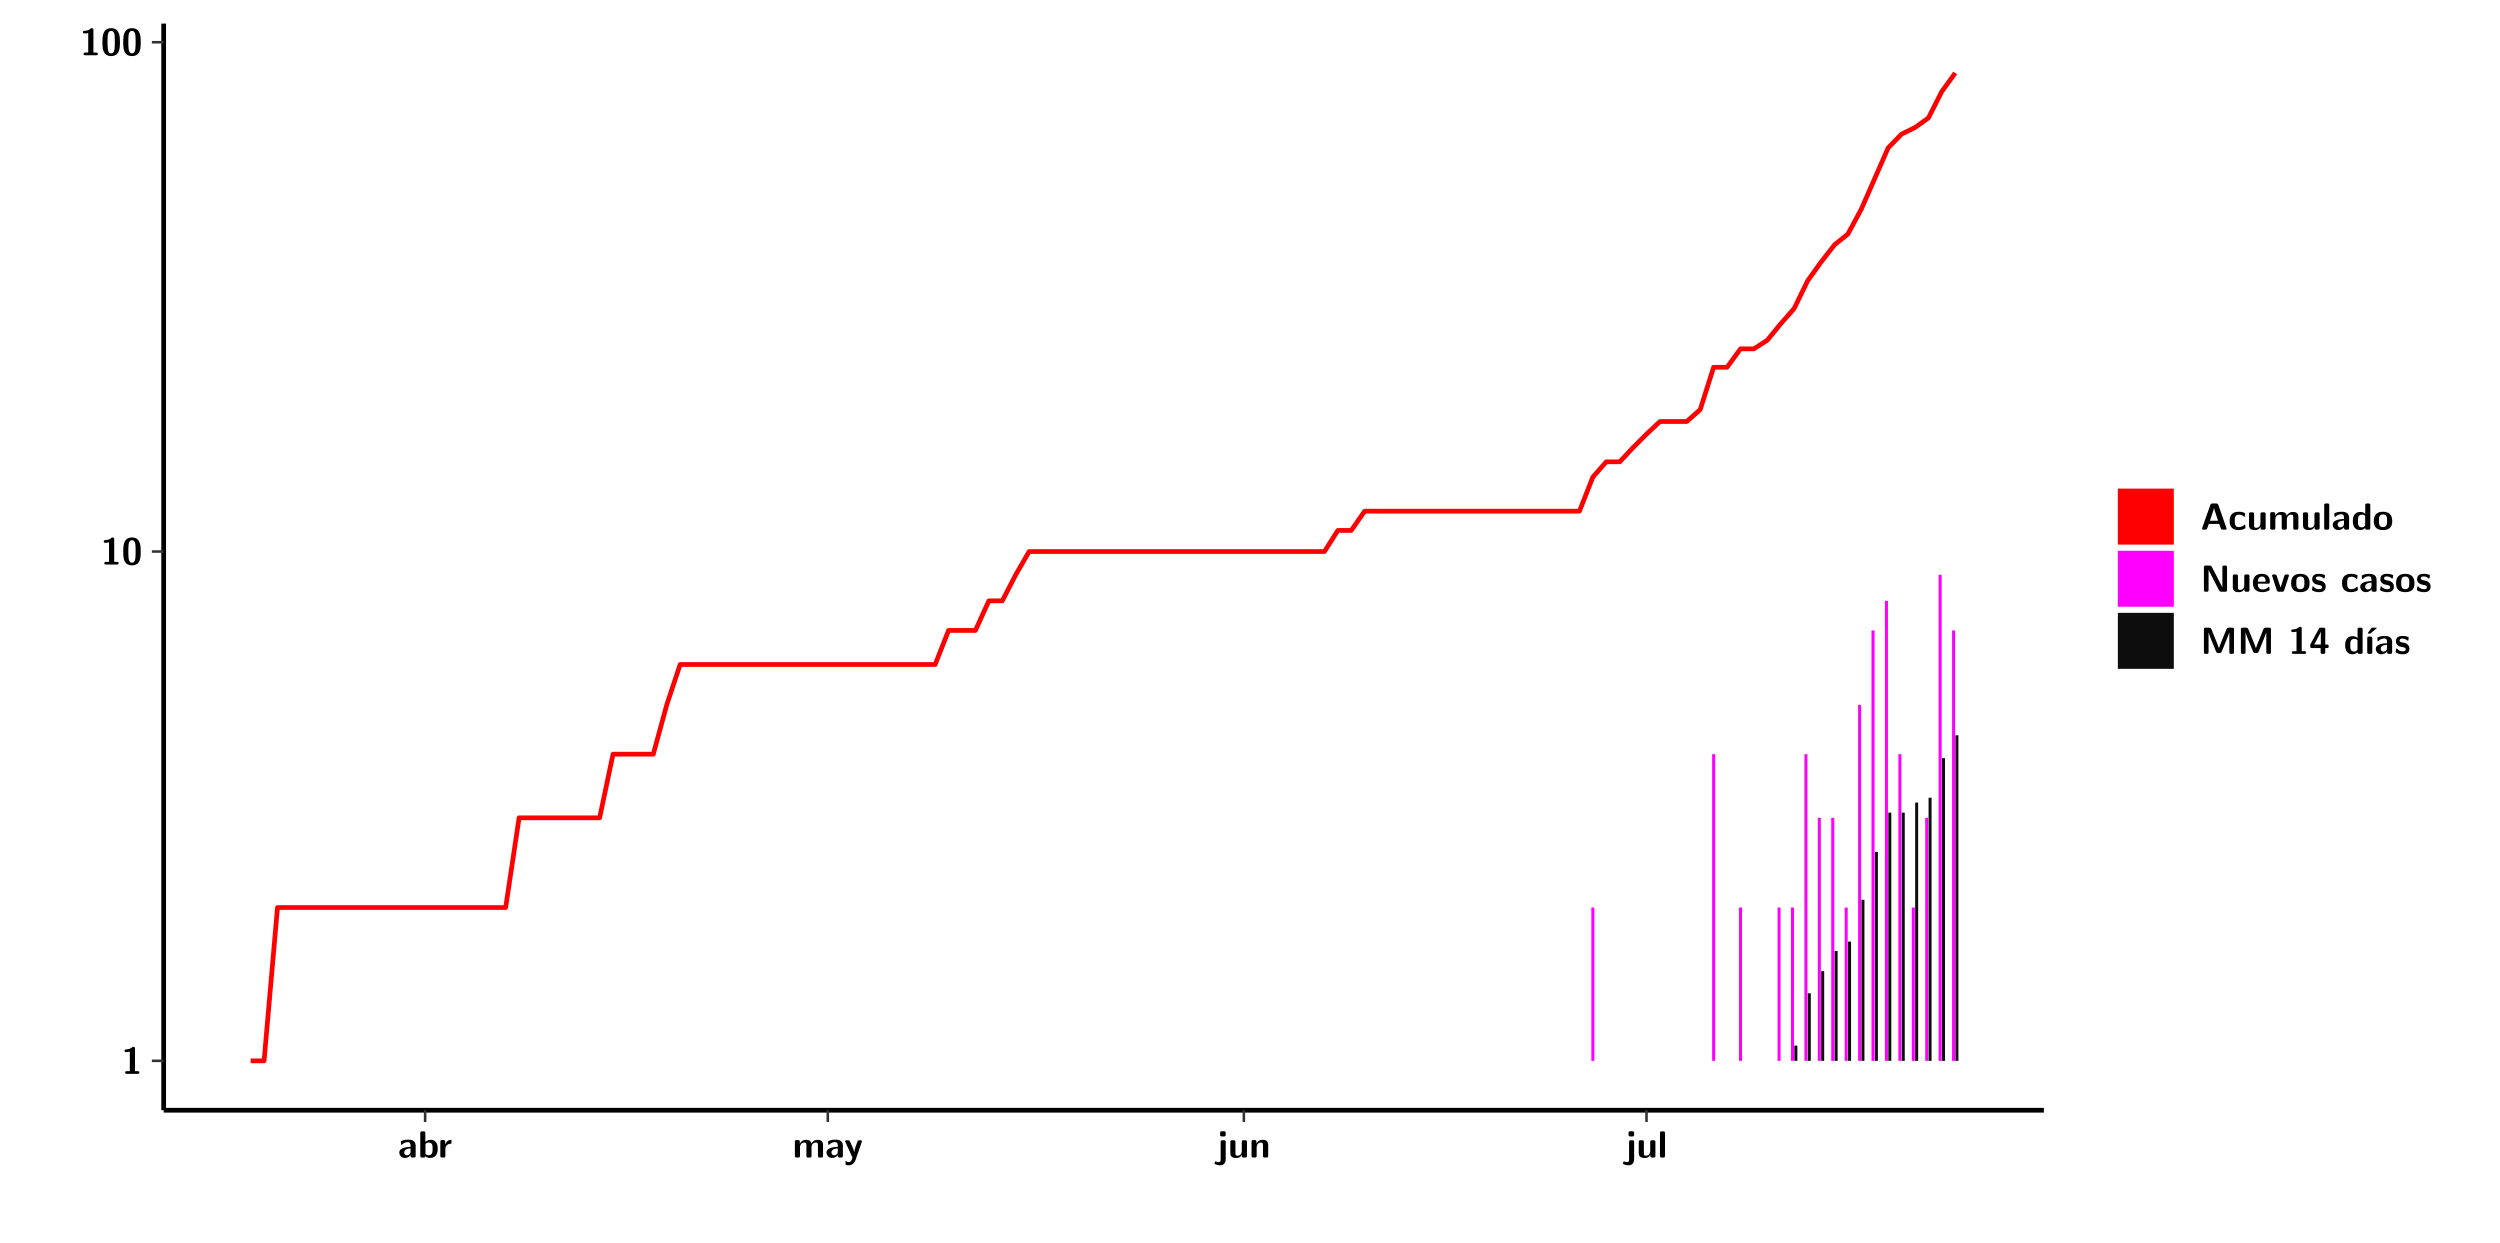
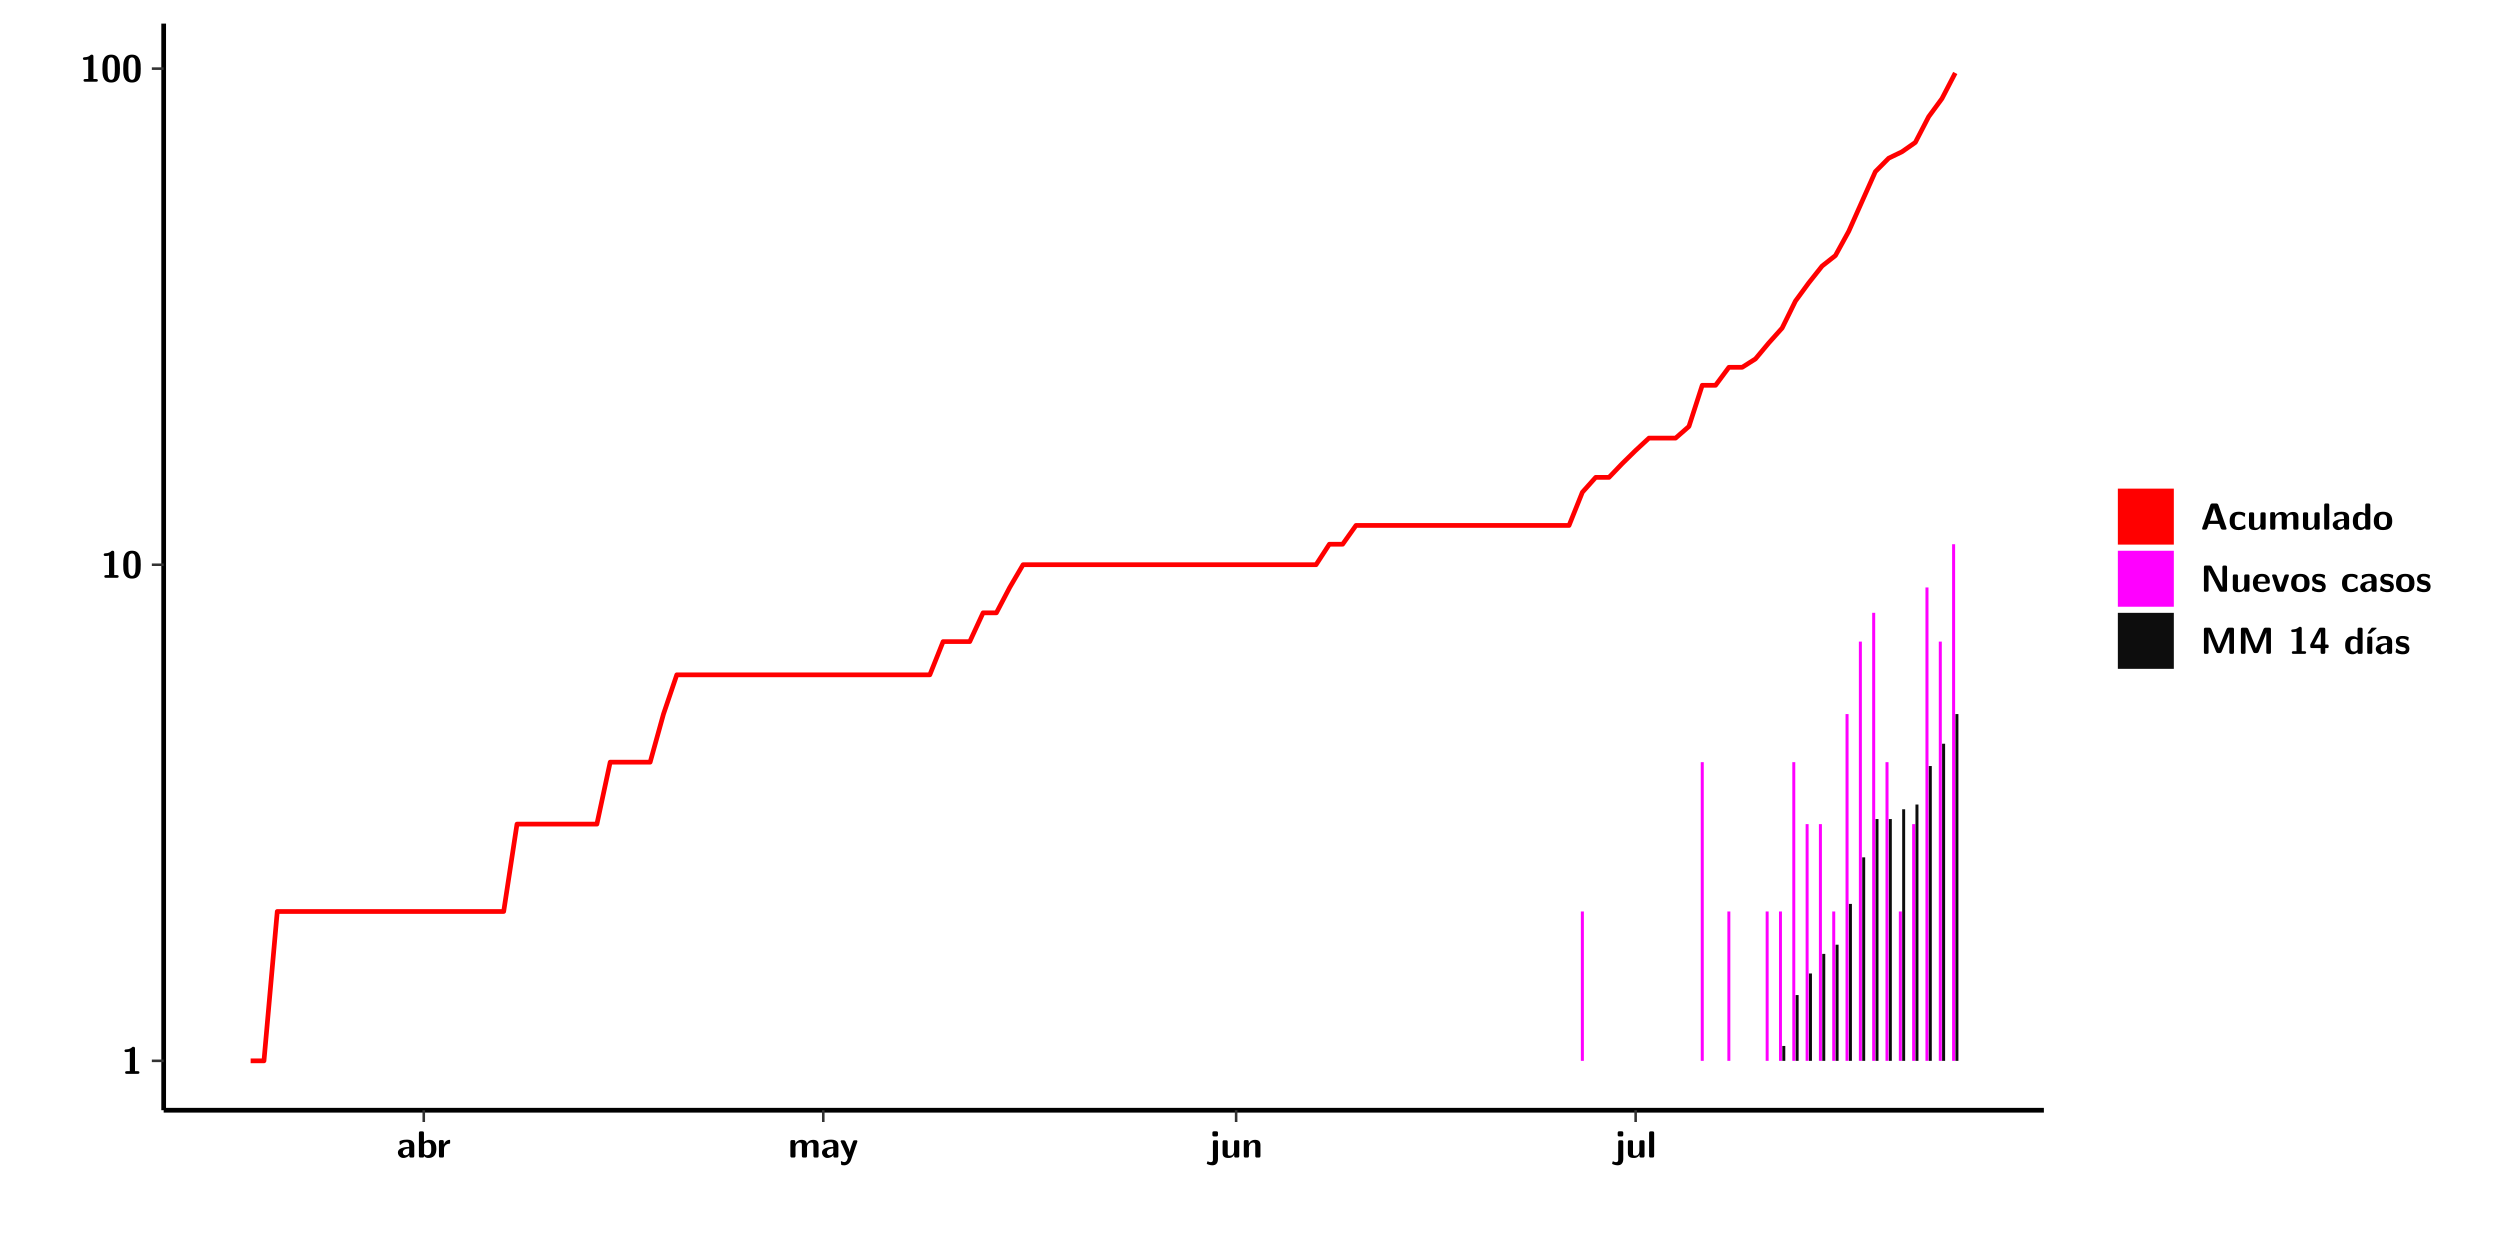
<svg xmlns="http://www.w3.org/2000/svg" xmlns:xlink="http://www.w3.org/1999/xlink" width="579.653pt" height="288pt" viewBox="0 0 579.653 288" version="1.1">
  <defs>
    <g>
      <symbol overflow="visible" id="glyph0-0">
        <path style="stroke:none;" d="" />
      </symbol>
      <symbol overflow="visible" id="glyph0-1">
        <path style="stroke:none;" d="M 3.109 -5.859 C 3.109 -6.016 3.109 -6.281 2.719 -6.281 C 2.547 -6.281 2.516 -6.266 2.406 -6.156 C 2.25 -6.016 1.922 -5.688 1.047 -5.672 C 0.891 -5.672 0.672 -5.609 0.672 -5.359 C 0.672 -5.047 0.969 -5.047 1.094 -5.047 C 1.344 -5.047 1.656 -5.078 1.906 -5.156 L 1.906 -0.625 L 1.234 -0.625 C 1.109 -0.625 0.812 -0.625 0.812 -0.312 C 0.812 0 1.109 0 1.234 0 L 3.719 0 C 3.828 0 4.141 0 4.141 -0.312 C 4.141 -0.625 3.828 -0.625 3.719 -0.625 L 3.109 -0.625 Z M 3.109 -5.859 " />
      </symbol>
      <symbol overflow="visible" id="glyph0-2">
        <path style="stroke:none;" d="M 4.438 -3 C 4.438 -4.203 4.438 -6.281 2.406 -6.281 C 0.375 -6.281 0.375 -4.219 0.375 -3 C 0.375 -1.812 0.375 0.188 2.406 0.188 C 4.438 0.188 4.438 -1.781 4.438 -3 Z M 2.406 -0.438 C 1.75 -0.438 1.656 -1.25 1.625 -1.484 C 1.562 -1.953 1.562 -2.766 1.562 -3.125 C 1.562 -3.641 1.562 -4.203 1.625 -4.641 C 1.641 -4.875 1.734 -5.641 2.406 -5.641 C 3.047 -5.641 3.156 -4.906 3.188 -4.734 C 3.25 -4.281 3.25 -3.594 3.25 -3.125 C 3.25 -2.625 3.25 -1.953 3.188 -1.469 C 3.156 -1.234 3.062 -0.438 2.406 -0.438 Z M 2.406 -0.438 " />
      </symbol>
      <symbol overflow="visible" id="glyph0-3">
        <path style="stroke:none;" d="M 4.062 -2.766 C 4.062 -4.156 2.734 -4.156 2.297 -4.156 C 1.891 -4.156 1.453 -4.125 0.859 -3.891 C 0.672 -3.797 0.625 -3.781 0.625 -3.688 C 0.625 -3.625 0.688 -3.109 0.688 -3.047 C 0.703 -2.984 0.75 -2.938 0.812 -2.938 C 0.844 -2.938 0.875 -2.969 0.906 -3 C 1.281 -3.391 1.719 -3.578 2.266 -3.578 C 2.734 -3.578 2.875 -3.297 2.875 -2.781 L 2.875 -2.469 C 2.562 -2.469 0.266 -2.453 0.266 -1.172 C 0.266 -0.547 0.766 0.094 1.531 0.094 C 1.828 0.094 2.484 0.016 2.906 -0.594 L 2.906 -0.422 C 2.906 -0.141 2.969 0 3.328 0 L 3.641 0 C 3.984 0 4.062 -0.109 4.062 -0.422 Z M 2.875 -1.344 C 2.875 -0.531 2.047 -0.531 2.016 -0.531 C 1.641 -0.531 1.406 -0.844 1.406 -1.188 C 1.406 -2.047 2.625 -2.109 2.875 -2.109 Z M 2.875 -1.344 " />
      </symbol>
      <symbol overflow="visible" id="glyph0-4">
        <path style="stroke:none;" d="M 1.703 -5.656 C 1.703 -5.938 1.641 -6.078 1.281 -6.078 L 0.953 -6.078 C 0.641 -6.078 0.531 -5.984 0.531 -5.656 L 0.531 -0.422 C 0.531 -0.109 0.625 0 0.953 0 L 1.312 0 C 1.453 0 1.719 0 1.734 -0.344 C 2.125 0.094 2.578 0.094 2.719 0.094 C 4.578 0.094 4.578 -1.594 4.578 -2.031 C 4.578 -2.453 4.578 -4.109 2.938 -4.109 C 2.219 -4.109 1.781 -3.703 1.703 -3.625 Z M 1.734 -3.172 C 1.844 -3.281 2.109 -3.484 2.5 -3.484 C 3.391 -3.484 3.391 -2.672 3.391 -2.016 C 3.391 -1.375 3.391 -0.531 2.406 -0.531 C 2.047 -0.531 1.828 -0.75 1.734 -0.875 Z M 1.734 -3.172 " />
      </symbol>
      <symbol overflow="visible" id="glyph0-5">
        <path style="stroke:none;" d="M 1.703 -2.016 C 1.703 -2.844 2.391 -3.188 2.938 -3.219 C 3.109 -3.234 3.125 -3.234 3.125 -3.469 L 3.125 -3.875 C 3.125 -4.047 3.125 -4.109 2.969 -4.109 C 2.719 -4.109 2.078 -4.031 1.672 -3.078 L 1.656 -3.078 L 1.656 -3.641 C 1.656 -3.922 1.594 -4.062 1.234 -4.062 L 0.953 -4.062 C 0.641 -4.062 0.531 -3.969 0.531 -3.641 L 0.531 -0.422 C 0.531 -0.109 0.625 0 0.953 0 L 1.281 0 C 1.609 0 1.703 -0.109 1.703 -0.422 Z M 1.703 -2.016 " />
      </symbol>
      <symbol overflow="visible" id="glyph0-6">
        <path style="stroke:none;" d="M 7.062 -2.844 C 7.062 -3.75 6.672 -4.109 5.781 -4.109 C 5.156 -4.109 4.688 -3.828 4.359 -3.25 C 4.219 -4.078 3.484 -4.109 3.109 -4.109 C 2.938 -4.109 2.578 -4.109 2.188 -3.828 C 1.906 -3.625 1.734 -3.344 1.672 -3.203 L 1.672 -3.641 C 1.672 -3.922 1.609 -4.062 1.25 -4.062 L 0.953 -4.062 C 0.625 -4.062 0.531 -3.969 0.531 -3.641 L 0.531 -0.422 C 0.531 -0.109 0.625 0 0.953 0 L 1.297 0 C 1.625 0 1.719 -0.109 1.719 -0.422 L 1.719 -2.359 C 1.719 -3.141 2.25 -3.484 2.688 -3.484 C 3.109 -3.484 3.203 -3.297 3.203 -2.828 L 3.203 -0.422 C 3.203 -0.109 3.297 0 3.625 0 L 3.969 0 C 4.297 0 4.391 -0.109 4.391 -0.422 L 4.391 -2.359 C 4.391 -3.141 4.922 -3.484 5.359 -3.484 C 5.781 -3.484 5.875 -3.297 5.875 -2.828 L 5.875 -0.422 C 5.875 -0.109 5.969 0 6.297 0 L 6.641 0 C 6.984 0 7.062 -0.109 7.062 -0.422 Z M 7.062 -2.844 " />
      </symbol>
      <symbol overflow="visible" id="glyph0-7">
        <path style="stroke:none;" d="M 4.109 -3.609 C 4.141 -3.719 4.141 -3.734 4.141 -3.781 C 4.141 -4.016 3.906 -4.016 3.797 -4.016 L 3.609 -4.016 C 3.469 -4.016 3.266 -4.016 3.141 -3.812 C 3.109 -3.766 2.406 -1.828 2.359 -1.25 L 2.344 -1.25 C 2.312 -1.672 1.953 -2.484 1.562 -3.328 C 1.328 -3.891 1.266 -4.016 0.828 -4.016 L 0.594 -4.016 C 0.469 -4.016 0.25 -4.016 0.25 -3.781 C 0.25 -3.75 0.281 -3.688 0.297 -3.641 L 1.953 0 C 1.891 0.188 1.859 0.281 1.828 0.375 C 1.734 0.656 1.578 1.047 1.109 1.047 C 0.812 1.047 0.609 0.922 0.516 0.875 C 0.469 0.844 0.453 0.828 0.422 0.828 C 0.391 0.828 0.312 0.859 0.312 0.969 C 0.312 1.031 0.375 1.641 0.391 1.672 C 0.469 1.781 0.953 1.797 1.094 1.797 C 2.172 1.797 2.609 0.766 2.672 0.547 Z M 4.109 -3.609 " />
      </symbol>
      <symbol overflow="visible" id="glyph0-8">
        <path style="stroke:none;" d="M 1.969 -5.672 C 1.969 -5.953 1.906 -6.094 1.547 -6.094 L 1.094 -6.094 C 0.766 -6.094 0.672 -5.984 0.672 -5.672 L 0.672 -5.312 C 0.672 -5.031 0.734 -4.891 1.094 -4.891 L 1.547 -4.891 C 1.875 -4.891 1.969 -5 1.969 -5.312 Z M 0.797 0.484 C 0.797 0.703 0.797 1.062 0.25 1.062 C 0.156 1.062 -0.094 1.031 -0.266 0.922 C -0.359 0.875 -0.375 0.875 -0.406 0.875 C -0.484 0.875 -0.5 0.922 -0.547 1.094 C -0.609 1.281 -0.625 1.359 -0.625 1.391 C -0.625 1.547 0.109 1.797 0.656 1.797 C 1.625 1.797 1.969 1.141 1.969 0.281 L 1.969 -3.594 C 1.969 -3.875 1.906 -4.016 1.547 -4.016 L 1.219 -4.016 C 0.891 -4.016 0.797 -3.906 0.797 -3.594 Z M 0.797 0.484 " />
      </symbol>
      <symbol overflow="visible" id="glyph0-9">
        <path style="stroke:none;" d="M 4.391 -3.594 C 4.391 -3.875 4.328 -4.016 3.969 -4.016 L 3.609 -4.016 C 3.281 -4.016 3.188 -3.906 3.188 -3.594 L 3.188 -1.516 C 3.188 -0.938 2.891 -0.438 2.266 -0.438 C 1.766 -0.438 1.719 -0.562 1.719 -1.031 L 1.719 -3.594 C 1.719 -3.875 1.656 -4.016 1.297 -4.016 L 0.953 -4.016 C 0.625 -4.016 0.531 -3.922 0.531 -3.594 L 0.531 -1.109 C 0.531 -0.172 1.031 0.094 1.953 0.094 C 2.188 0.094 2.812 0.094 3.219 -0.656 L 3.219 -0.422 C 3.219 -0.141 3.281 0 3.641 0 L 3.969 0 C 4.297 0 4.391 -0.109 4.391 -0.422 Z M 4.391 -3.594 " />
      </symbol>
      <symbol overflow="visible" id="glyph0-10">
        <path style="stroke:none;" d="M 4.391 -2.844 C 4.391 -3.75 4 -4.109 3.109 -4.109 C 2.188 -4.109 1.781 -3.438 1.672 -3.203 L 1.672 -3.641 C 1.672 -3.922 1.609 -4.062 1.25 -4.062 L 0.953 -4.062 C 0.625 -4.062 0.531 -3.969 0.531 -3.641 L 0.531 -0.422 C 0.531 -0.109 0.625 0 0.953 0 L 1.297 0 C 1.625 0 1.719 -0.109 1.719 -0.422 L 1.719 -2.359 C 1.719 -3.125 2.219 -3.484 2.688 -3.484 C 3.109 -3.484 3.188 -3.281 3.188 -2.828 L 3.188 -0.422 C 3.188 -0.141 3.25 0 3.609 0 L 3.969 0 C 4.297 0 4.391 -0.109 4.391 -0.422 Z M 4.391 -2.844 " />
      </symbol>
      <symbol overflow="visible" id="glyph0-11">
        <path style="stroke:none;" d="M 1.703 -5.656 C 1.703 -5.938 1.641 -6.078 1.281 -6.078 L 0.953 -6.078 C 0.641 -6.078 0.531 -5.984 0.531 -5.656 L 0.531 -0.422 C 0.531 -0.109 0.625 0 0.953 0 L 1.281 0 C 1.609 0 1.703 -0.109 1.703 -0.422 Z M 1.703 -5.656 " />
      </symbol>
      <symbol overflow="visible" id="glyph0-12">
        <path style="stroke:none;" d="M 4.156 -5.703 C 4.031 -6.078 3.766 -6.078 3.594 -6.078 L 2.828 -6.078 C 2.641 -6.078 2.391 -6.078 2.266 -5.703 L 0.406 -0.406 C 0.375 -0.297 0.375 -0.281 0.375 -0.234 C 0.375 0 0.594 0 0.703 0 L 1.031 0 C 1.188 0 1.453 0 1.578 -0.344 L 1.922 -1.328 L 4.344 -1.328 L 4.641 -0.484 C 4.75 -0.172 4.812 0 5.234 0 L 5.703 0 C 5.828 0 6.047 0 6.047 -0.234 C 6.047 -0.281 6.047 -0.297 6 -0.406 Z M 2.812 -3.938 C 2.938 -4.328 3.062 -4.656 3.125 -4.969 L 3.141 -4.969 C 3.188 -4.766 3.188 -4.75 3.25 -4.547 L 4.078 -2.078 L 2.188 -2.078 Z M 2.812 -3.938 " />
      </symbol>
      <symbol overflow="visible" id="glyph0-13">
        <path style="stroke:none;" d="M 4 -0.438 C 4 -0.531 3.969 -0.938 3.953 -1.047 C 3.953 -1.078 3.938 -1.172 3.844 -1.172 C 3.812 -1.172 3.797 -1.172 3.703 -1.078 C 3.562 -0.953 3.141 -0.594 2.422 -0.594 C 1.516 -0.594 1.516 -1.469 1.516 -2.031 C 1.516 -2.75 1.562 -3.484 2.453 -3.484 C 3.031 -3.484 3.266 -3.344 3.578 -3.078 C 3.688 -2.984 3.703 -2.984 3.734 -2.984 C 3.828 -2.984 3.844 -3.062 3.844 -3.094 C 3.859 -3.172 3.953 -3.656 3.953 -3.703 C 3.953 -3.781 3.891 -3.812 3.75 -3.891 C 3.328 -4.078 3.062 -4.156 2.453 -4.156 C 1.141 -4.156 0.328 -3.547 0.328 -2.016 C 0.328 -0.562 1.078 0.094 2.406 0.094 C 2.641 0.094 3.172 0.094 3.75 -0.203 C 4 -0.344 4 -0.344 4 -0.438 Z M 4 -0.438 " />
      </symbol>
      <symbol overflow="visible" id="glyph0-14">
        <path style="stroke:none;" d="M 4.375 -5.656 C 4.375 -5.938 4.312 -6.078 3.953 -6.078 L 3.625 -6.078 C 3.297 -6.078 3.203 -5.969 3.203 -5.656 L 3.203 -3.672 C 2.812 -4.047 2.375 -4.109 2.109 -4.109 C 0.328 -4.109 0.328 -2.422 0.328 -2 C 0.328 -1.594 0.328 0.094 2.062 0.094 C 2.422 0.094 2.812 -0.016 3.188 -0.406 C 3.188 -0.094 3.297 0 3.609 0 L 3.953 0 C 4.281 0 4.375 -0.109 4.375 -0.422 Z M 3.188 -1.094 C 3.188 -0.953 3.188 -0.875 2.922 -0.688 C 2.703 -0.547 2.5 -0.531 2.406 -0.531 C 1.516 -0.531 1.516 -1.344 1.516 -2 C 1.516 -2.656 1.516 -3.484 2.5 -3.484 C 2.75 -3.484 2.984 -3.391 3.188 -3.203 Z M 3.188 -1.094 " />
      </symbol>
      <symbol overflow="visible" id="glyph0-15">
        <path style="stroke:none;" d="M 4.547 -1.969 C 4.547 -3.406 3.844 -4.156 2.406 -4.156 C 0.953 -4.156 0.266 -3.391 0.266 -1.969 C 0.266 -0.547 1.031 0.094 2.406 0.094 C 3.781 0.094 4.547 -0.531 4.547 -1.969 Z M 2.406 -0.594 C 1.469 -0.594 1.469 -1.375 1.469 -2.078 C 1.469 -2.75 1.469 -3.531 2.406 -3.531 C 3.344 -3.531 3.344 -2.766 3.344 -2.078 C 3.344 -1.391 3.344 -0.594 2.406 -0.594 Z M 2.406 -0.594 " />
      </symbol>
      <symbol overflow="visible" id="glyph0-16">
        <path style="stroke:none;" d="M 2.656 -5.734 C 2.469 -6.078 2.203 -6.078 2.031 -6.078 L 1.219 -6.078 C 0.906 -6.078 0.797 -5.984 0.797 -5.656 L 0.797 -0.422 C 0.797 -0.109 0.891 0 1.219 0 L 1.453 0 C 1.781 0 1.875 -0.109 1.875 -0.422 L 1.875 -5.016 L 1.891 -5.016 L 4.297 -0.344 C 4.484 0 4.75 0 4.922 0 L 5.734 0 C 6.062 0 6.156 -0.109 6.156 -0.422 L 6.156 -5.656 C 6.156 -5.938 6.094 -6.078 5.734 -6.078 L 5.5 -6.078 C 5.156 -6.078 5.078 -5.969 5.078 -5.656 L 5.078 -1.062 L 5.062 -1.062 Z M 2.656 -5.734 " />
      </symbol>
      <symbol overflow="visible" id="glyph0-17">
        <path style="stroke:none;" d="M 3.781 -1.875 C 3.984 -1.875 4.203 -1.891 4.203 -2.281 C 4.203 -3.406 3.672 -4.156 2.359 -4.156 C 0.969 -4.156 0.266 -3.375 0.266 -2.047 C 0.266 -0.609 1.109 0.094 2.484 0.094 C 2.812 0.094 3.312 0.047 3.891 -0.234 C 4.078 -0.328 4.141 -0.359 4.141 -0.469 C 4.141 -0.531 4.125 -0.781 4.109 -0.844 C 4.078 -1.125 4.062 -1.125 3.984 -1.125 C 3.953 -1.125 3.938 -1.125 3.844 -1.047 C 3.328 -0.594 2.797 -0.531 2.516 -0.531 C 1.531 -0.531 1.422 -1.312 1.391 -1.875 Z M 1.406 -2.344 C 1.422 -2.875 1.609 -3.531 2.359 -3.531 C 3.062 -3.531 3.203 -3.031 3.219 -2.344 Z M 1.406 -2.344 " />
      </symbol>
      <symbol overflow="visible" id="glyph0-18">
        <path style="stroke:none;" d="M 4.109 -3.609 C 4.141 -3.719 4.141 -3.75 4.141 -3.766 C 4.141 -4.016 3.922 -4.016 3.797 -4.016 L 3.609 -4.016 C 3.25 -4.016 3.141 -3.891 3.062 -3.641 L 2.203 -0.984 L 1.328 -3.641 C 1.266 -3.828 1.203 -4.016 0.781 -4.016 L 0.578 -4.016 C 0.453 -4.016 0.234 -4.016 0.234 -3.766 C 0.234 -3.75 0.234 -3.719 0.266 -3.609 L 1.312 -0.375 C 1.438 0 1.703 0 1.859 0 L 2.5 0 C 2.672 0 2.938 0 3.062 -0.375 Z M 4.109 -3.609 " />
      </symbol>
      <symbol overflow="visible" id="glyph0-19">
        <path style="stroke:none;" d="M 3.469 -1.234 C 3.469 -1.734 3.203 -2.031 3.047 -2.172 C 2.703 -2.484 2.391 -2.547 2.031 -2.609 C 1.547 -2.703 1.188 -2.766 1.188 -3.109 C 1.188 -3.469 1.484 -3.547 1.828 -3.547 C 2.406 -3.547 2.719 -3.328 2.953 -3.125 C 3.047 -3.047 3.062 -3.047 3.094 -3.047 C 3.188 -3.047 3.203 -3.125 3.203 -3.156 C 3.219 -3.219 3.312 -3.719 3.312 -3.766 C 3.312 -3.906 2.844 -4.031 2.75 -4.062 C 2.406 -4.156 2.125 -4.156 1.891 -4.156 C 1.5 -4.156 0.328 -4.156 0.328 -2.906 C 0.328 -2.484 0.516 -2.219 0.75 -2 C 1.062 -1.734 1.406 -1.672 1.906 -1.562 C 2.156 -1.531 2.609 -1.453 2.609 -1.062 C 2.609 -0.656 2.266 -0.594 1.922 -0.594 C 1.531 -0.594 1.047 -0.703 0.625 -1.188 C 0.594 -1.234 0.562 -1.266 0.516 -1.266 C 0.422 -1.266 0.406 -1.188 0.391 -1.125 C 0.375 -1.016 0.266 -0.516 0.266 -0.422 C 0.266 -0.266 0.922 -0.062 0.922 -0.047 C 1.406 0.094 1.766 0.094 1.922 0.094 C 2.359 0.094 3.469 0.062 3.469 -1.234 Z M 3.469 -1.234 " />
      </symbol>
      <symbol overflow="visible" id="glyph0-20">
        <path style="stroke:none;" d="M 4.859 -2.859 C 4.688 -2.422 4.359 -1.609 4.281 -1.312 C 4.203 -1.625 3.844 -2.484 3.656 -2.953 L 2.531 -5.719 C 2.391 -6.078 2.109 -6.078 1.953 -6.078 L 1.219 -6.078 C 0.906 -6.078 0.797 -5.984 0.797 -5.656 L 0.797 -0.422 C 0.797 -0.109 0.891 0 1.219 0 L 1.453 0 C 1.781 0 1.875 -0.109 1.875 -0.422 L 1.875 -4.953 L 1.891 -4.953 C 1.984 -4.562 2.375 -3.578 2.578 -3.062 L 3.609 -0.562 C 3.766 -0.188 3.969 -0.188 4.266 -0.188 C 4.562 -0.188 4.781 -0.188 4.938 -0.562 L 6.062 -3.328 C 6.141 -3.531 6.625 -4.719 6.672 -4.953 L 6.688 -4.953 L 6.688 -0.422 C 6.688 -0.141 6.75 0 7.109 0 L 7.344 0 C 7.672 0 7.766 -0.109 7.766 -0.422 L 7.766 -5.656 C 7.766 -5.938 7.703 -6.078 7.344 -6.078 L 6.609 -6.078 C 6.391 -6.078 6.172 -6.062 6.016 -5.703 Z M 4.859 -2.859 " />
      </symbol>
      <symbol overflow="visible" id="glyph0-21">
        <path style="stroke:none;" d="M 0.344 -2.297 C 0.266 -2.172 0.266 -2.141 0.266 -1.984 L 0.266 -1.766 C 0.266 -1.484 0.328 -1.344 0.688 -1.344 L 2.672 -1.344 L 2.672 -0.422 C 2.672 -0.141 2.719 0 3.078 0 L 3.328 0 C 3.656 0 3.75 -0.109 3.75 -0.422 L 3.75 -1.344 L 4.125 -1.344 C 4.391 -1.344 4.547 -1.406 4.547 -1.75 C 4.547 -2.078 4.422 -2.172 4.125 -2.172 L 3.75 -2.172 L 3.75 -5.656 C 3.75 -5.984 3.656 -6.078 3.328 -6.078 L 2.688 -6.078 C 2.531 -6.078 2.391 -6.078 2.281 -5.875 Z M 1.188 -2.172 C 2.578 -4.75 2.672 -5.016 2.703 -5.156 L 2.719 -5.156 L 2.719 -2.172 Z M 1.188 -2.172 " />
      </symbol>
      <symbol overflow="visible" id="glyph0-22">
        <path style="stroke:none;" d="M 3.906 -5.844 C 3.953 -5.875 4 -5.922 4 -5.969 C 4 -6.078 3.906 -6.078 3.766 -6.078 L 3.047 -6.078 C 2.875 -6.078 2.859 -6.078 2.781 -5.984 L 2.031 -4.953 C 1.953 -4.859 1.953 -4.844 1.953 -4.828 C 1.953 -4.703 2.047 -4.703 2.188 -4.703 L 2.516 -4.703 Z M 3.906 -5.844 " />
      </symbol>
      <symbol overflow="visible" id="glyph0-23">
        <path style="stroke:none;" d="M 1.703 -3.594 C 1.703 -3.875 1.641 -4.016 1.281 -4.016 L 0.953 -4.016 C 0.641 -4.016 0.531 -3.922 0.531 -3.594 L 0.531 -0.422 C 0.531 -0.109 0.625 0 0.953 0 L 1.281 0 C 1.609 0 1.703 -0.109 1.703 -0.422 Z M 1.703 -3.594 " />
      </symbol>
    </g>
    <clipPath id="clip1">
      <path d="M 0 0 L 576.008 0 L 576.008 288 L 0 288 Z M 0 0 " />
    </clipPath>
    <clipPath id="clip2">
      <path d="M 37.949 5.477 L 473.898 5.477 L 473.898 257.414 L 37.949 257.414 Z M 37.949 5.477 " />
    </clipPath>
  </defs>
  <g id="surface1">
    <g clip-path="url(#clip1)" clip-rule="nonzero">
      <path style="fill-rule:nonzero;fill:rgb(100%,100%,100%);fill-opacity:1;stroke-width:0.598;stroke-linecap:round;stroke-linejoin:round;stroke:rgb(100%,100%,100%);stroke-opacity:1;stroke-miterlimit:10;" d="M 0 0 L 0 288.004 L 576.008 288.004 L 576.008 0 Z M 0 0 " transform="matrix(1,0,0,-1,0,288)" />
    </g>
    <g clip-path="url(#clip2)" clip-rule="nonzero">
      <path style=" stroke:none;fill-rule:nonzero;fill:rgb(100%,100%,100%);fill-opacity:1;" d="M 37.949 257.414 L 37.949 5.477 L 473.898 5.477 L 473.898 257.414 Z M 37.949 257.414 " />
    </g>
-     <path style=" stroke:none;fill-rule:nonzero;fill:rgb(100%,0%,100%);fill-opacity:1;" d="M 368.973 245.969 L 368.973 210.422 L 369.668 210.422 L 369.668 245.969 Z M 368.973 245.969 " />
-     <path style=" stroke:none;fill-rule:nonzero;fill:rgb(100%,0%,100%);fill-opacity:1;" d="M 396.977 245.969 L 396.977 174.863 L 397.676 174.863 L 397.676 245.969 Z M 396.977 245.969 " />
-     <path style=" stroke:none;fill-rule:nonzero;fill:rgb(100%,0%,100%);fill-opacity:1;" d="M 403.203 245.969 L 403.203 210.422 L 403.902 210.422 L 403.902 245.969 Z M 403.203 245.969 " />
-     <path style=" stroke:none;fill-rule:nonzero;fill:rgb(100%,0%,100%);fill-opacity:1;" d="M 412.148 245.969 L 412.148 210.422 L 412.848 210.422 L 412.848 245.969 Z M 412.148 245.969 " />
-     <path style=" stroke:none;fill-rule:nonzero;fill:rgb(100%,0%,100%);fill-opacity:1;" d="M 415.258 245.969 L 415.258 210.422 L 415.965 210.422 L 415.965 245.969 Z M 415.258 245.969 " />
-     <path style=" stroke:none;fill-rule:nonzero;fill:rgb(4.999%,4.999%,4.999%);fill-opacity:1;" d="M 416.035 245.969 L 416.035 242.43 L 416.742 242.43 L 416.742 245.969 Z M 416.035 245.969 " />
-     <path style=" stroke:none;fill-rule:nonzero;fill:rgb(100%,0%,100%);fill-opacity:1;" d="M 418.375 245.969 L 418.375 174.863 L 419.074 174.863 L 419.074 245.969 Z M 418.375 245.969 " />
-     <path style=" stroke:none;fill-rule:nonzero;fill:rgb(4.999%,4.999%,4.999%);fill-opacity:1;" d="M 419.152 245.969 L 419.152 230.305 L 419.852 230.305 L 419.852 245.969 Z M 419.152 245.969 " />
-     <path style=" stroke:none;fill-rule:nonzero;fill:rgb(100%,0%,100%);fill-opacity:1;" d="M 421.484 245.969 L 421.484 189.617 L 422.184 189.617 L 422.184 245.969 Z M 421.484 245.969 " />
-     <path style=" stroke:none;fill-rule:nonzero;fill:rgb(4.999%,4.999%,4.999%);fill-opacity:1;" d="M 422.262 245.969 L 422.262 225.176 L 422.961 225.176 L 422.961 245.969 Z M 422.262 245.969 " />
-     <path style=" stroke:none;fill-rule:nonzero;fill:rgb(100%,0%,100%);fill-opacity:1;" d="M 424.594 245.969 L 424.594 189.617 L 425.301 189.617 L 425.301 245.969 Z M 424.594 245.969 " />
-     <path style=" stroke:none;fill-rule:nonzero;fill:rgb(4.999%,4.999%,4.999%);fill-opacity:1;" d="M 425.371 245.969 L 425.371 220.504 L 426.078 220.504 L 426.078 245.969 Z M 425.371 245.969 " />
-     <path style=" stroke:none;fill-rule:nonzero;fill:rgb(100%,0%,100%);fill-opacity:1;" d="M 427.711 245.969 L 427.711 210.422 L 428.41 210.422 L 428.41 245.969 Z M 427.711 245.969 " />
-     <path style=" stroke:none;fill-rule:nonzero;fill:rgb(4.999%,4.999%,4.999%);fill-opacity:1;" d="M 428.488 245.969 L 428.488 218.32 L 429.188 218.32 L 429.188 245.969 Z M 428.488 245.969 " />
-     <path style=" stroke:none;fill-rule:nonzero;fill:rgb(100%,0%,100%);fill-opacity:1;" d="M 430.82 245.969 L 430.82 163.426 L 431.516 163.426 L 431.516 245.969 Z M 430.82 245.969 " />
-     <path style=" stroke:none;fill-rule:nonzero;fill:rgb(4.999%,4.999%,4.999%);fill-opacity:1;" d="M 431.598 245.969 L 431.598 208.617 L 432.293 208.617 L 432.293 245.969 Z M 431.598 245.969 " />
-     <path style=" stroke:none;fill-rule:nonzero;fill:rgb(100%,0%,100%);fill-opacity:1;" d="M 433.93 245.969 L 433.93 146.172 L 434.637 146.172 L 434.637 245.969 Z M 433.93 245.969 " />
-     <path style=" stroke:none;fill-rule:nonzero;fill:rgb(4.999%,4.999%,4.999%);fill-opacity:1;" d="M 434.715 245.969 L 434.715 197.527 L 435.414 197.527 L 435.414 245.969 Z M 434.715 245.969 " />
-     <path style=" stroke:none;fill-rule:nonzero;fill:rgb(100%,0%,100%);fill-opacity:1;" d="M 437.047 245.969 L 437.047 139.316 L 437.742 139.316 L 437.742 245.969 Z M 437.047 245.969 " />
-     <path style=" stroke:none;fill-rule:nonzero;fill:rgb(4.999%,4.999%,4.999%);fill-opacity:1;" d="M 437.824 245.969 L 437.824 188.414 L 438.52 188.414 L 438.52 245.969 Z M 437.824 245.969 " />
-     <path style=" stroke:none;fill-rule:nonzero;fill:rgb(100%,0%,100%);fill-opacity:1;" d="M 440.156 245.969 L 440.156 174.863 L 440.852 174.863 L 440.852 245.969 Z M 440.156 245.969 " />
-     <path style=" stroke:none;fill-rule:nonzero;fill:rgb(4.999%,4.999%,4.999%);fill-opacity:1;" d="M 440.934 245.969 L 440.934 188.414 L 441.641 188.414 L 441.641 245.969 Z M 440.934 245.969 " />
-     <path style=" stroke:none;fill-rule:nonzero;fill:rgb(100%,0%,100%);fill-opacity:1;" d="M 443.273 245.969 L 443.273 210.422 L 443.973 210.422 L 443.973 245.969 Z M 443.273 245.969 " />
-     <path style=" stroke:none;fill-rule:nonzero;fill:rgb(4.999%,4.999%,4.999%);fill-opacity:1;" d="M 444.051 245.969 L 444.051 186.082 L 444.746 186.082 L 444.746 245.969 Z M 444.051 245.969 " />
-     <path style=" stroke:none;fill-rule:nonzero;fill:rgb(100%,0%,100%);fill-opacity:1;" d="M 446.383 245.969 L 446.383 189.617 L 447.078 189.617 L 447.078 245.969 Z M 446.383 245.969 " />
-     <path style=" stroke:none;fill-rule:nonzero;fill:rgb(4.999%,4.999%,4.999%);fill-opacity:1;" d="M 447.16 245.969 L 447.16 184.957 L 447.855 184.957 L 447.855 245.969 Z M 447.16 245.969 " />
-     <path style=" stroke:none;fill-rule:nonzero;fill:rgb(100%,0%,100%);fill-opacity:1;" d="M 449.488 245.969 L 449.488 133.277 L 450.199 133.277 L 450.199 245.969 Z M 449.488 245.969 " />
-     <path style=" stroke:none;fill-rule:nonzero;fill:rgb(4.999%,4.999%,4.999%);fill-opacity:1;" d="M 450.266 245.969 L 450.266 175.789 L 450.977 175.789 L 450.977 245.969 Z M 450.266 245.969 " />
-     <path style=" stroke:none;fill-rule:nonzero;fill:rgb(100%,0%,100%);fill-opacity:1;" d="M 452.609 245.969 L 452.609 146.172 L 453.305 146.172 L 453.305 245.969 Z M 452.609 245.969 " />
-     <path style=" stroke:none;fill-rule:nonzero;fill:rgb(4.999%,4.999%,4.999%);fill-opacity:1;" d="M 453.387 245.969 L 453.387 170.48 L 454.082 170.48 L 454.082 245.969 Z M 453.387 245.969 " />
-     <path style="fill:none;stroke-width:1.096;stroke-linecap:butt;stroke-linejoin:round;stroke:rgb(100%,0%,0%);stroke-opacity:1;stroke-miterlimit:10;" d="M 58.113 42.031 L 61.23 42.031 L 64.34 77.578 L 117.242 77.578 L 120.359 98.383 L 139.031 98.383 L 142.141 113.137 L 151.473 113.137 L 154.594 124.574 L 157.699 133.93 L 216.828 133.93 L 219.938 141.828 L 226.164 141.828 L 229.273 148.684 L 232.391 148.684 L 235.5 154.723 L 238.617 160.121 L 307.082 160.121 L 310.191 165.012 L 313.301 165.012 L 316.418 169.477 L 366.211 169.477 L 369.32 177.379 L 372.43 180.926 L 375.547 180.926 L 378.656 184.23 L 381.762 187.34 L 384.883 190.27 L 391.098 190.27 L 394.215 193.039 L 397.324 202.844 L 400.445 202.844 L 403.551 207.117 L 406.66 207.117 L 409.777 209.129 L 412.887 212.934 L 415.996 216.473 L 419.113 222.887 L 422.223 227.223 L 425.34 231.227 L 428.449 233.727 L 431.559 239.496 L 434.676 246.609 L 437.785 253.703 L 440.891 256.898 L 444.012 258.434 L 447.117 260.645 L 450.227 266.773 L 453.348 271.078 " transform="matrix(1,0,0,-1,0,288)" />
+     <path style=" stroke:none;fill-rule:nonzero;fill:rgb(100%,0%,100%);fill-opacity:1;" d="M 366.539 245.969 L 366.539 211.336 L 367.238 211.336 L 367.238 245.969 Z M 366.539 245.969 " />
+     <path style=" stroke:none;fill-rule:nonzero;fill:rgb(100%,0%,100%);fill-opacity:1;" d="M 394.336 245.969 L 394.336 176.715 L 395.035 176.715 L 395.035 245.969 Z M 394.336 245.969 " />
+     <path style=" stroke:none;fill-rule:nonzero;fill:rgb(100%,0%,100%);fill-opacity:1;" d="M 400.512 245.969 L 400.512 211.336 L 401.199 211.336 L 401.199 245.969 Z M 400.512 245.969 " />
+     <path style=" stroke:none;fill-rule:nonzero;fill:rgb(100%,0%,100%);fill-opacity:1;" d="M 409.391 245.969 L 409.391 211.336 L 410.078 211.336 L 410.078 245.969 Z M 409.391 245.969 " />
+     <path style=" stroke:none;fill-rule:nonzero;fill:rgb(100%,0%,100%);fill-opacity:1;" d="M 412.48 245.969 L 412.48 211.336 L 413.164 211.336 L 413.164 245.969 Z M 412.48 245.969 " />
+     <path style=" stroke:none;fill-rule:nonzero;fill:rgb(4.999%,4.999%,4.999%);fill-opacity:1;" d="M 413.246 245.969 L 413.246 242.52 L 413.941 242.52 L 413.941 245.969 Z M 413.246 245.969 " />
+     <path style=" stroke:none;fill-rule:nonzero;fill:rgb(100%,0%,100%);fill-opacity:1;" d="M 415.566 245.969 L 415.566 176.715 L 416.254 176.715 L 416.254 245.969 Z M 415.566 245.969 " />
+     <path style=" stroke:none;fill-rule:nonzero;fill:rgb(4.999%,4.999%,4.999%);fill-opacity:1;" d="M 416.336 245.969 L 416.336 230.715 L 417.031 230.715 L 417.031 245.969 Z M 416.336 245.969 " />
+     <path style=" stroke:none;fill-rule:nonzero;fill:rgb(100%,0%,100%);fill-opacity:1;" d="M 418.656 245.969 L 418.656 191.082 L 419.344 191.082 L 419.344 245.969 Z M 418.656 245.969 " />
+     <path style=" stroke:none;fill-rule:nonzero;fill:rgb(4.999%,4.999%,4.999%);fill-opacity:1;" d="M 419.422 245.969 L 419.422 225.711 L 420.121 225.711 L 420.121 245.969 Z M 419.422 245.969 " />
+     <path style=" stroke:none;fill-rule:nonzero;fill:rgb(100%,0%,100%);fill-opacity:1;" d="M 421.734 245.969 L 421.734 191.082 L 422.43 191.082 L 422.43 245.969 Z M 421.734 245.969 " />
+     <path style=" stroke:none;fill-rule:nonzero;fill:rgb(4.999%,4.999%,4.999%);fill-opacity:1;" d="M 422.512 245.969 L 422.512 221.168 L 423.207 221.168 L 423.207 245.969 Z M 422.512 245.969 " />
+     <path style=" stroke:none;fill-rule:nonzero;fill:rgb(100%,0%,100%);fill-opacity:1;" d="M 424.824 245.969 L 424.824 211.336 L 425.52 211.336 L 425.52 245.969 Z M 424.824 245.969 " />
+     <path style=" stroke:none;fill-rule:nonzero;fill:rgb(4.999%,4.999%,4.999%);fill-opacity:1;" d="M 425.598 245.969 L 425.598 219.039 L 426.297 219.039 L 426.297 245.969 Z M 425.598 245.969 " />
+     <path style=" stroke:none;fill-rule:nonzero;fill:rgb(100%,0%,100%);fill-opacity:1;" d="M 427.91 245.969 L 427.91 165.566 L 428.609 165.566 L 428.609 245.969 Z M 427.91 245.969 " />
+     <path style=" stroke:none;fill-rule:nonzero;fill:rgb(4.999%,4.999%,4.999%);fill-opacity:1;" d="M 428.688 245.969 L 428.688 209.582 L 429.387 209.582 L 429.387 245.969 Z M 428.688 245.969 " />
+     <path style=" stroke:none;fill-rule:nonzero;fill:rgb(100%,0%,100%);fill-opacity:1;" d="M 431 245.969 L 431 148.762 L 431.695 148.762 L 431.695 245.969 Z M 431 245.969 " />
+     <path style=" stroke:none;fill-rule:nonzero;fill:rgb(4.999%,4.999%,4.999%);fill-opacity:1;" d="M 431.777 245.969 L 431.777 198.785 L 432.465 198.785 L 432.465 245.969 Z M 431.777 245.969 " />
+     <path style=" stroke:none;fill-rule:nonzero;fill:rgb(100%,0%,100%);fill-opacity:1;" d="M 434.086 245.969 L 434.086 142.086 L 434.785 142.086 L 434.785 245.969 Z M 434.086 245.969 " />
+     <path style=" stroke:none;fill-rule:nonzero;fill:rgb(4.999%,4.999%,4.999%);fill-opacity:1;" d="M 434.863 245.969 L 434.863 189.906 L 435.551 189.906 L 435.551 245.969 Z M 434.863 245.969 " />
+     <path style=" stroke:none;fill-rule:nonzero;fill:rgb(100%,0%,100%);fill-opacity:1;" d="M 437.176 245.969 L 437.176 176.715 L 437.875 176.715 L 437.875 245.969 Z M 437.176 245.969 " />
+     <path style=" stroke:none;fill-rule:nonzero;fill:rgb(4.999%,4.999%,4.999%);fill-opacity:1;" d="M 437.953 245.969 L 437.953 189.906 L 438.641 189.906 L 438.641 245.969 Z M 437.953 245.969 " />
+     <path style=" stroke:none;fill-rule:nonzero;fill:rgb(100%,0%,100%);fill-opacity:1;" d="M 440.266 245.969 L 440.266 211.336 L 440.961 211.336 L 440.961 245.969 Z M 440.266 245.969 " />
+     <path style=" stroke:none;fill-rule:nonzero;fill:rgb(4.999%,4.999%,4.999%);fill-opacity:1;" d="M 441.043 245.969 L 441.043 187.637 L 441.73 187.637 L 441.73 245.969 Z M 441.043 245.969 " />
+     <path style=" stroke:none;fill-rule:nonzero;fill:rgb(100%,0%,100%);fill-opacity:1;" d="M 443.352 245.969 L 443.352 191.082 L 444.051 191.082 L 444.051 245.969 Z M 443.352 245.969 " />
+     <path style=" stroke:none;fill-rule:nonzero;fill:rgb(4.999%,4.999%,4.999%);fill-opacity:1;" d="M 444.121 245.969 L 444.121 186.539 L 444.816 186.539 L 444.816 245.969 Z M 444.121 245.969 " />
+     <path style=" stroke:none;fill-rule:nonzero;fill:rgb(100%,0%,100%);fill-opacity:1;" d="M 446.441 245.969 L 446.441 136.207 L 447.141 136.207 L 447.141 245.969 Z M 446.441 245.969 " />
+     <path style=" stroke:none;fill-rule:nonzero;fill:rgb(4.999%,4.999%,4.999%);fill-opacity:1;" d="M 447.207 245.969 L 447.207 177.613 L 447.906 177.613 L 447.906 245.969 Z M 447.207 245.969 " />
+     <path style=" stroke:none;fill-rule:nonzero;fill:rgb(100%,0%,100%);fill-opacity:1;" d="M 449.531 245.969 L 449.531 148.762 L 450.227 148.762 L 450.227 245.969 Z M 449.531 245.969 " />
+     <path style=" stroke:none;fill-rule:nonzero;fill:rgb(4.999%,4.999%,4.999%);fill-opacity:1;" d="M 450.297 245.969 L 450.297 172.441 L 450.996 172.441 L 450.996 245.969 Z M 450.297 245.969 " />
+     <path style=" stroke:none;fill-rule:nonzero;fill:rgb(100%,0%,100%);fill-opacity:1;" d="M 452.617 245.969 L 452.617 126.184 L 453.316 126.184 L 453.316 245.969 Z M 452.617 245.969 " />
+     <path style=" stroke:none;fill-rule:nonzero;fill:rgb(4.999%,4.999%,4.999%);fill-opacity:1;" d="M 453.387 245.969 L 453.387 165.566 L 454.082 165.566 L 454.082 245.969 Z M 453.387 245.969 " />
+     <path style="fill:none;stroke-width:1.096;stroke-linecap:butt;stroke-linejoin:round;stroke:rgb(100%,0%,0%);stroke-opacity:1;stroke-miterlimit:10;" d="M 58.113 42.031 L 61.203 42.031 L 64.289 76.664 L 116.785 76.664 L 119.871 96.918 L 138.395 96.918 L 141.48 111.285 L 150.746 111.285 L 153.836 122.434 L 156.922 131.539 L 215.594 131.539 L 218.672 139.238 L 224.852 139.238 L 227.938 145.914 L 231.027 145.914 L 234.113 151.793 L 237.203 157.062 L 305.141 157.062 L 308.227 161.816 L 311.305 161.816 L 314.395 166.168 L 363.801 166.168 L 366.891 173.871 L 369.977 177.316 L 373.066 177.316 L 376.152 180.535 L 379.242 183.562 L 382.332 186.422 L 388.508 186.422 L 391.598 189.125 L 394.684 198.668 L 397.773 198.668 L 400.863 202.832 L 403.941 202.832 L 407.027 204.793 L 410.117 208.492 L 413.207 211.938 L 416.293 218.195 L 419.383 222.418 L 422.473 226.312 L 425.559 228.746 L 428.648 234.363 L 431.738 241.297 L 434.824 248.203 L 437.914 251.32 L 441 252.816 L 444.09 254.977 L 447.18 260.934 L 450.258 265.129 L 453.348 271.078 " transform="matrix(1,0,0,-1,0,288)" />
    <path style="fill:none;stroke-width:1.096;stroke-linecap:butt;stroke-linejoin:round;stroke:rgb(0%,0%,0%);stroke-opacity:1;stroke-miterlimit:10;" d="M 37.949 30.586 L 37.949 282.523 " transform="matrix(1,0,0,-1,0,288)" />
    <g style="fill:rgb(0%,0%,0%);fill-opacity:1;">
      <use xlink:href="#glyph0-1" x="28.194" y="248.986" />
    </g>
    <g style="fill:rgb(0%,0%,0%);fill-opacity:1;">
-       <use xlink:href="#glyph0-1" x="23.372" y="130.899" />
-       <use xlink:href="#glyph0-2" x="28.194" y="130.899" />
-     </g>
-     <g style="fill:rgb(0%,0%,0%);fill-opacity:1;">
-       <use xlink:href="#glyph0-1" x="18.55" y="12.812" />
-       <use xlink:href="#glyph0-2" x="23.372" y="12.812" />
-       <use xlink:href="#glyph0-2" x="28.194" y="12.812" />
+       <use xlink:href="#glyph0-1" x="23.372" y="133.968" />
+       <use xlink:href="#glyph0-2" x="28.194" y="133.968" />
+     </g>
+     <g style="fill:rgb(0%,0%,0%);fill-opacity:1;">
+       <use xlink:href="#glyph0-1" x="18.55" y="18.949" />
+       <use xlink:href="#glyph0-2" x="23.372" y="18.949" />
+       <use xlink:href="#glyph0-2" x="28.194" y="18.949" />
    </g>
    <path style="fill:none;stroke-width:0.598;stroke-linecap:butt;stroke-linejoin:round;stroke:rgb(20%,20%,20%);stroke-opacity:1;stroke-miterlimit:10;" d="M 35.207 42.031 L 37.949 42.031 " transform="matrix(1,0,0,-1,0,288)" />
-     <path style="fill:none;stroke-width:0.598;stroke-linecap:butt;stroke-linejoin:round;stroke:rgb(20%,20%,20%);stroke-opacity:1;stroke-miterlimit:10;" d="M 35.207 160.121 L 37.949 160.121 " transform="matrix(1,0,0,-1,0,288)" />
-     <path style="fill:none;stroke-width:0.598;stroke-linecap:butt;stroke-linejoin:round;stroke:rgb(20%,20%,20%);stroke-opacity:1;stroke-miterlimit:10;" d="M 35.207 278.211 L 37.949 278.211 " transform="matrix(1,0,0,-1,0,288)" />
+     <path style="fill:none;stroke-width:0.598;stroke-linecap:butt;stroke-linejoin:round;stroke:rgb(20%,20%,20%);stroke-opacity:1;stroke-miterlimit:10;" d="M 35.207 157.062 L 37.949 157.062 " transform="matrix(1,0,0,-1,0,288)" />
+     <path style="fill:none;stroke-width:0.598;stroke-linecap:butt;stroke-linejoin:round;stroke:rgb(20%,20%,20%);stroke-opacity:1;stroke-miterlimit:10;" d="M 35.207 272.082 L 37.949 272.082 " transform="matrix(1,0,0,-1,0,288)" />
    <path style="fill:none;stroke-width:1.096;stroke-linecap:butt;stroke-linejoin:round;stroke:rgb(0%,0%,0%);stroke-opacity:1;stroke-miterlimit:10;" d="M 37.949 30.586 L 473.898 30.586 " transform="matrix(1,0,0,-1,0,288)" />
-     <path style="fill:none;stroke-width:0.598;stroke-linecap:butt;stroke-linejoin:round;stroke:rgb(20%,20%,20%);stroke-opacity:1;stroke-miterlimit:10;" d="M 98.57 27.848 L 98.57 30.586 " transform="matrix(1,0,0,-1,0,288)" />
-     <path style="fill:none;stroke-width:0.598;stroke-linecap:butt;stroke-linejoin:round;stroke:rgb(20%,20%,20%);stroke-opacity:1;stroke-miterlimit:10;" d="M 191.934 27.848 L 191.934 30.586 " transform="matrix(1,0,0,-1,0,288)" />
-     <path style="fill:none;stroke-width:0.598;stroke-linecap:butt;stroke-linejoin:round;stroke:rgb(20%,20%,20%);stroke-opacity:1;stroke-miterlimit:10;" d="M 288.402 27.848 L 288.402 30.586 " transform="matrix(1,0,0,-1,0,288)" />
-     <path style="fill:none;stroke-width:0.598;stroke-linecap:butt;stroke-linejoin:round;stroke:rgb(20%,20%,20%);stroke-opacity:1;stroke-miterlimit:10;" d="M 381.762 27.848 L 381.762 30.586 " transform="matrix(1,0,0,-1,0,288)" />
-     <g style="fill:rgb(0%,0%,0%);fill-opacity:1;">
-       <use xlink:href="#glyph0-3" x="92.312" y="268.394" />
-       <use xlink:href="#glyph0-4" x="96.915" y="268.394" />
-     </g>
-     <g style="fill:rgb(0%,0%,0%);fill-opacity:1;">
-       <use xlink:href="#glyph0-5" x="101.562" y="268.394" />
-     </g>
-     <g style="fill:rgb(0%,0%,0%);fill-opacity:1;">
-       <use xlink:href="#glyph0-6" x="183.772" y="268.394" />
-       <use xlink:href="#glyph0-3" x="191.37" y="268.394" />
-     </g>
-     <g style="fill:rgb(0%,0%,0%);fill-opacity:1;">
-       <use xlink:href="#glyph0-7" x="195.701" y="268.394" />
-     </g>
-     <g style="fill:rgb(0%,0%,0%);fill-opacity:1;">
-       <use xlink:href="#glyph0-8" x="282.225" y="268.394" />
-       <use xlink:href="#glyph0-9" x="284.733" y="268.394" />
-       <use xlink:href="#glyph0-10" x="289.652" y="268.394" />
-     </g>
-     <g style="fill:rgb(0%,0%,0%);fill-opacity:1;">
-       <use xlink:href="#glyph0-8" x="376.924" y="268.394" />
-       <use xlink:href="#glyph0-9" x="379.432" y="268.394" />
-       <use xlink:href="#glyph0-11" x="384.351" y="268.394" />
+     <path style="fill:none;stroke-width:0.598;stroke-linecap:butt;stroke-linejoin:round;stroke:rgb(20%,20%,20%);stroke-opacity:1;stroke-miterlimit:10;" d="M 98.254 27.848 L 98.254 30.586 " transform="matrix(1,0,0,-1,0,288)" />
+     <path style="fill:none;stroke-width:0.598;stroke-linecap:butt;stroke-linejoin:round;stroke:rgb(20%,20%,20%);stroke-opacity:1;stroke-miterlimit:10;" d="M 190.887 27.848 L 190.887 30.586 " transform="matrix(1,0,0,-1,0,288)" />
+     <path style="fill:none;stroke-width:0.598;stroke-linecap:butt;stroke-linejoin:round;stroke:rgb(20%,20%,20%);stroke-opacity:1;stroke-miterlimit:10;" d="M 286.609 27.848 L 286.609 30.586 " transform="matrix(1,0,0,-1,0,288)" />
+     <path style="fill:none;stroke-width:0.598;stroke-linecap:butt;stroke-linejoin:round;stroke:rgb(20%,20%,20%);stroke-opacity:1;stroke-miterlimit:10;" d="M 379.242 27.848 L 379.242 30.586 " transform="matrix(1,0,0,-1,0,288)" />
+     <g style="fill:rgb(0%,0%,0%);fill-opacity:1;">
+       <use xlink:href="#glyph0-3" x="91.993" y="268.394" />
+       <use xlink:href="#glyph0-4" x="96.596" y="268.394" />
+     </g>
+     <g style="fill:rgb(0%,0%,0%);fill-opacity:1;">
+       <use xlink:href="#glyph0-5" x="101.243" y="268.394" />
+     </g>
+     <g style="fill:rgb(0%,0%,0%);fill-opacity:1;">
+       <use xlink:href="#glyph0-6" x="182.726" y="268.394" />
+       <use xlink:href="#glyph0-3" x="190.324" y="268.394" />
+     </g>
+     <g style="fill:rgb(0%,0%,0%);fill-opacity:1;">
+       <use xlink:href="#glyph0-7" x="194.655" y="268.394" />
+     </g>
+     <g style="fill:rgb(0%,0%,0%);fill-opacity:1;">
+       <use xlink:href="#glyph0-8" x="280.432" y="268.394" />
+       <use xlink:href="#glyph0-9" x="282.94" y="268.394" />
+       <use xlink:href="#glyph0-10" x="287.859" y="268.394" />
+     </g>
+     <g style="fill:rgb(0%,0%,0%);fill-opacity:1;">
+       <use xlink:href="#glyph0-8" x="374.404" y="268.394" />
+       <use xlink:href="#glyph0-9" x="376.912" y="268.394" />
+       <use xlink:href="#glyph0-11" x="381.831" y="268.394" />
    </g>
    <path style=" stroke:none;fill-rule:nonzero;fill:rgb(100%,100%,100%);fill-opacity:1;" d="M 484.859 161.262 L 484.859 101.625 L 570.527 101.625 L 570.527 161.262 Z M 484.859 161.262 " />
    <path style=" stroke:none;fill-rule:nonzero;fill:rgb(100%,0%,0%);fill-opacity:1;" d="M 491.047 126.273 L 491.047 113.293 L 504.027 113.293 L 504.027 126.273 Z M 491.047 126.273 " />
    <path style=" stroke:none;fill-rule:nonzero;fill:rgb(100%,0%,100%);fill-opacity:1;" d="M 491.047 140.68 L 491.047 127.699 L 504.027 127.699 L 504.027 140.68 Z M 491.047 140.68 " />
    <path style=" stroke:none;fill-rule:nonzero;fill:rgb(4.999%,4.999%,4.999%);fill-opacity:1;" d="M 491.047 155.078 L 491.047 142.094 L 504.027 142.094 L 504.027 155.078 Z M 491.047 155.078 " />
    <g style="fill:rgb(0%,0%,0%);fill-opacity:1;">
      <use xlink:href="#glyph0-12" x="510.207" y="122.809" />
      <use xlink:href="#glyph0-13" x="516.636" y="122.809" />
      <use xlink:href="#glyph0-9" x="520.922" y="122.809" />
      <use xlink:href="#glyph0-6" x="525.841" y="122.809" />
      <use xlink:href="#glyph0-9" x="533.44" y="122.809" />
      <use xlink:href="#glyph0-11" x="538.359" y="122.809" />
      <use xlink:href="#glyph0-3" x="540.6" y="122.809" />
      <use xlink:href="#glyph0-14" x="545.203" y="122.809" />
      <use xlink:href="#glyph0-15" x="550.122" y="122.809" />
    </g>
    <g style="fill:rgb(0%,0%,0%);fill-opacity:1;">
      <use xlink:href="#glyph0-16" x="510.207" y="137.205" />
      <use xlink:href="#glyph0-9" x="517.172" y="137.205" />
      <use xlink:href="#glyph0-17" x="522.092" y="137.205" />
      <use xlink:href="#glyph0-18" x="526.573" y="137.205" />
      <use xlink:href="#glyph0-15" x="530.956" y="137.205" />
      <use xlink:href="#glyph0-19" x="535.778" y="137.205" />
    </g>
    <g style="fill:rgb(0%,0%,0%);fill-opacity:1;">
      <use xlink:href="#glyph0-13" x="542.693" y="137.205" />
      <use xlink:href="#glyph0-3" x="546.979" y="137.205" />
      <use xlink:href="#glyph0-19" x="551.582" y="137.205" />
      <use xlink:href="#glyph0-15" x="555.279" y="137.205" />
      <use xlink:href="#glyph0-19" x="560.1" y="137.205" />
    </g>
    <g style="fill:rgb(0%,0%,0%);fill-opacity:1;">
      <use xlink:href="#glyph0-20" x="510.207" y="151.611" />
      <use xlink:href="#glyph0-20" x="518.779" y="151.611" />
    </g>
    <g style="fill:rgb(0%,0%,0%);fill-opacity:1;">
      <use xlink:href="#glyph0-1" x="530.569" y="151.611" />
      <use xlink:href="#glyph0-21" x="535.391" y="151.611" />
    </g>
    <g style="fill:rgb(0%,0%,0%);fill-opacity:1;">
      <use xlink:href="#glyph0-14" x="543.422" y="151.611" />
    </g>
    <g style="fill:rgb(0%,0%,0%);fill-opacity:1;">
      <use xlink:href="#glyph0-22" x="547.052" y="151.611" />
    </g>
    <g style="fill:rgb(0%,0%,0%);fill-opacity:1;">
      <use xlink:href="#glyph0-23" x="548.341" y="151.611" />
      <use xlink:href="#glyph0-3" x="550.582" y="151.611" />
      <use xlink:href="#glyph0-19" x="555.185" y="151.611" />
    </g>
  </g>
</svg>
